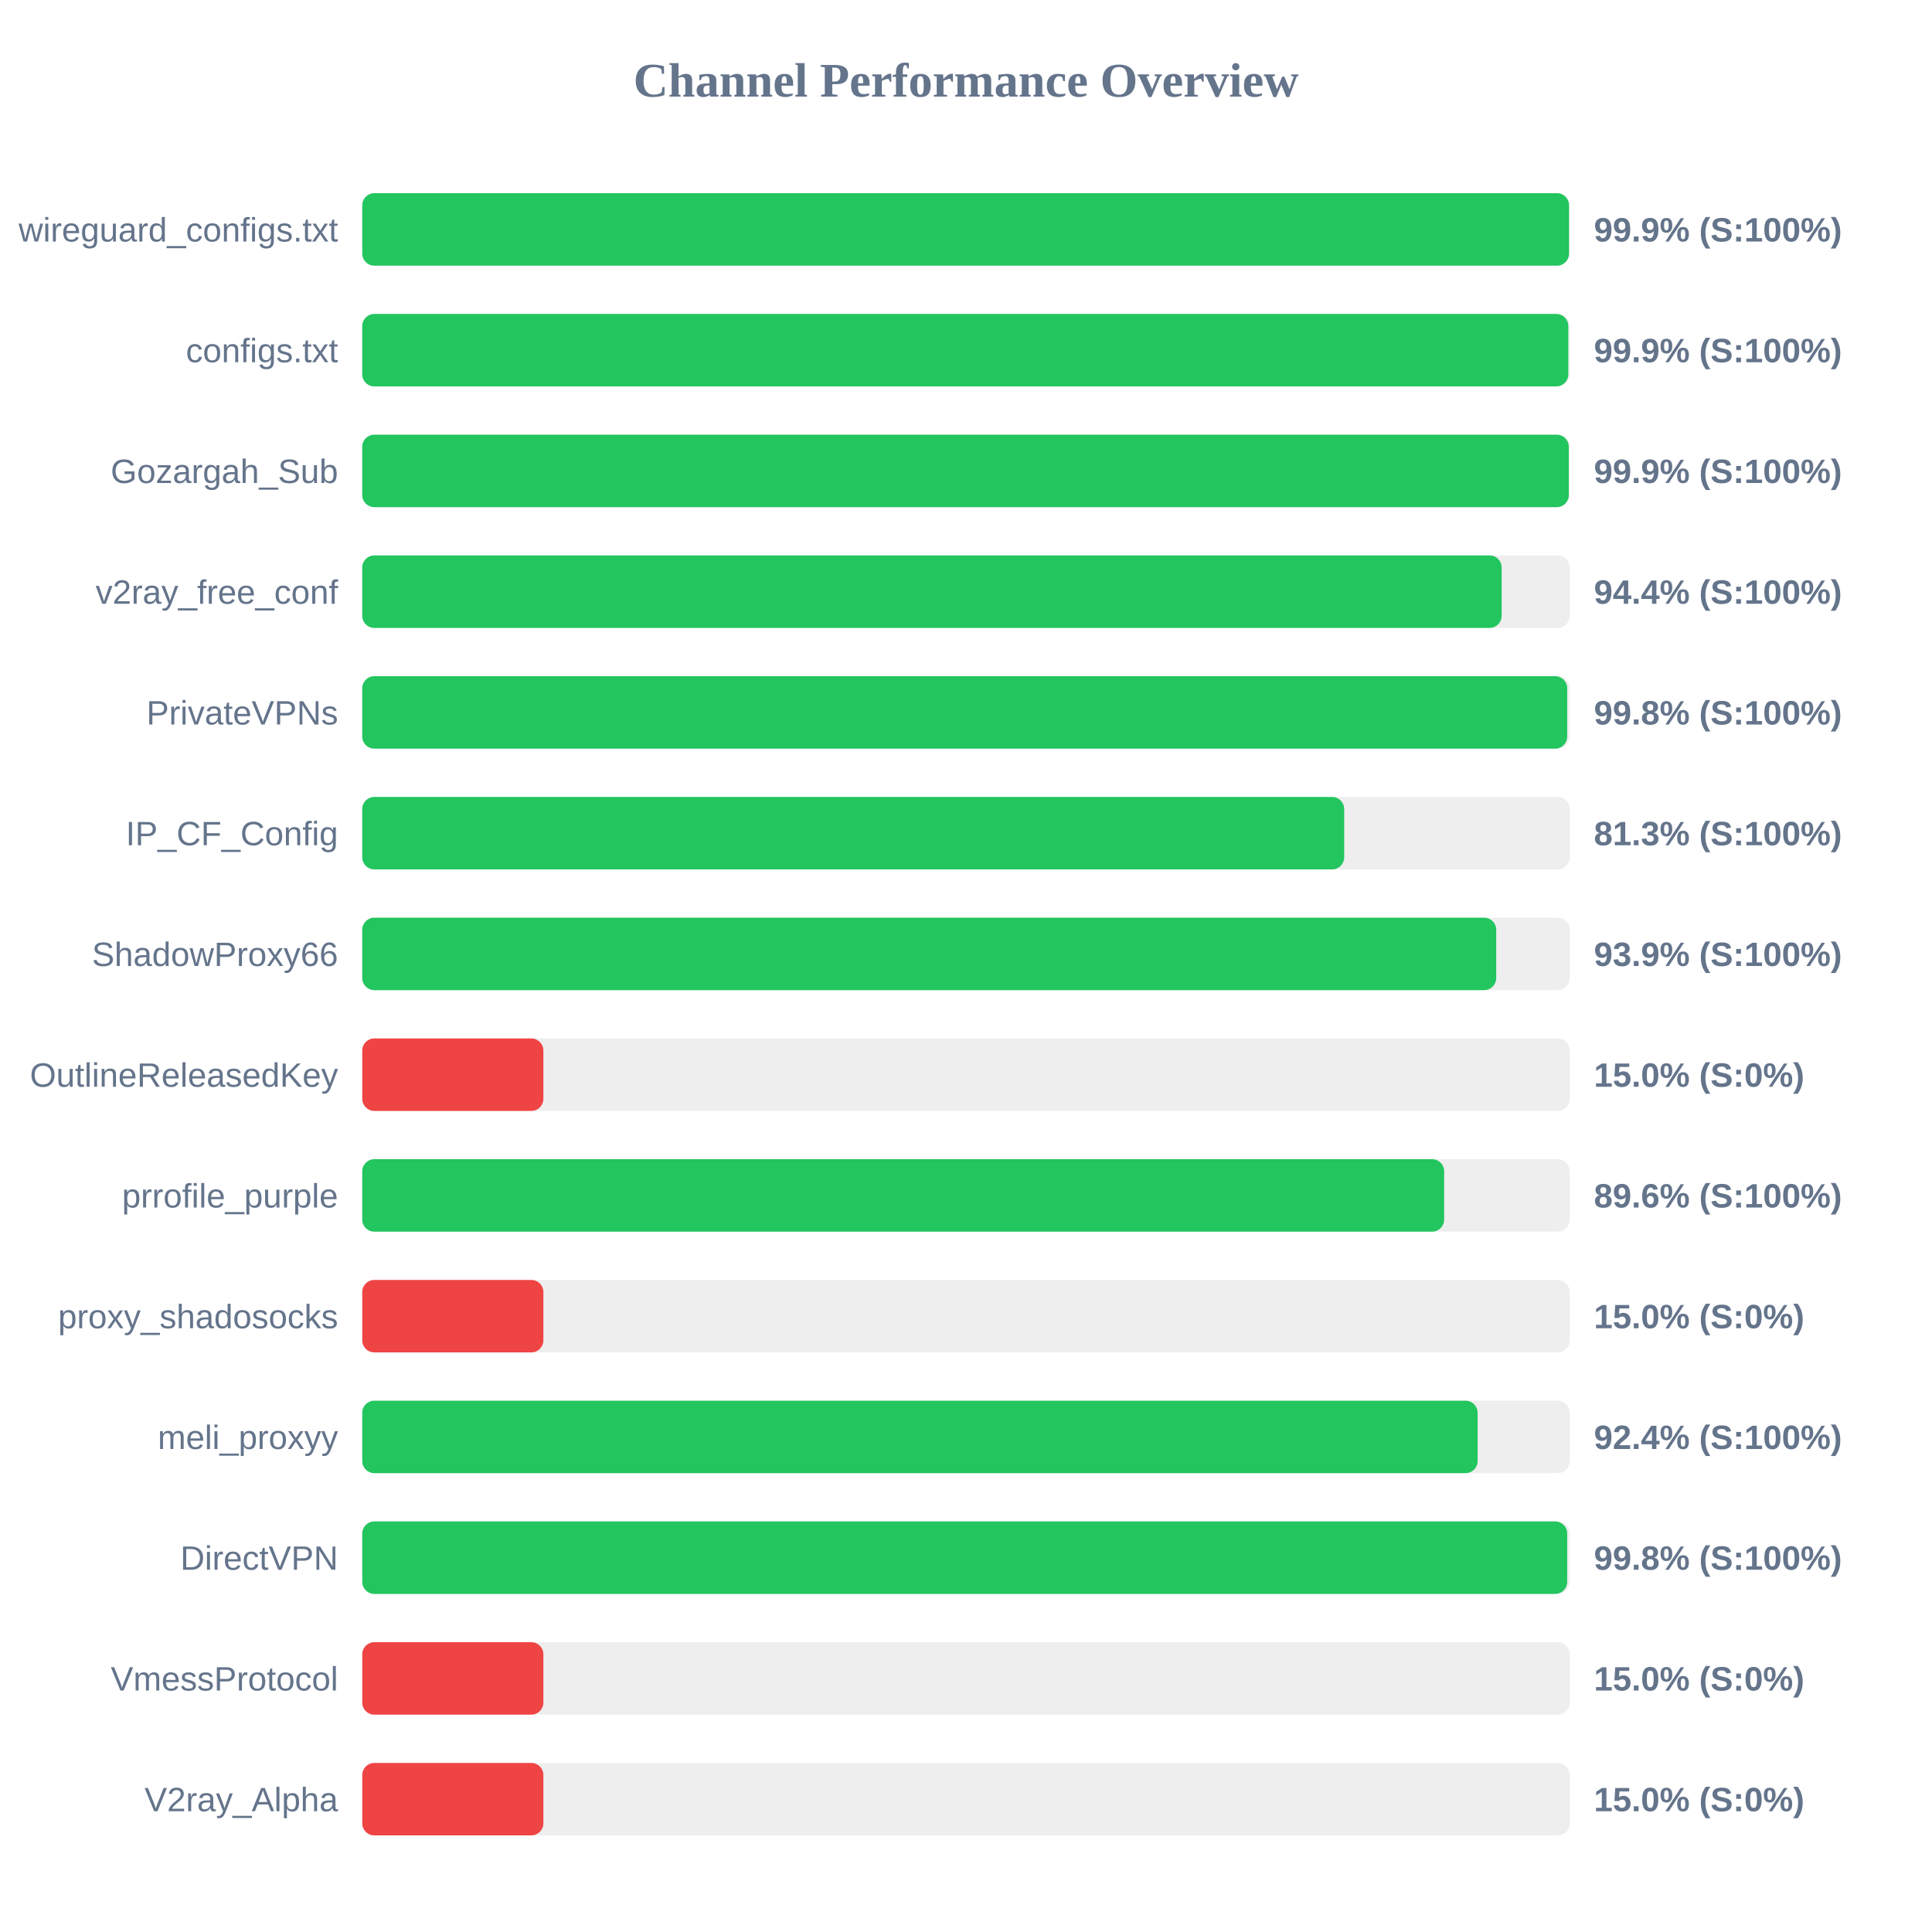
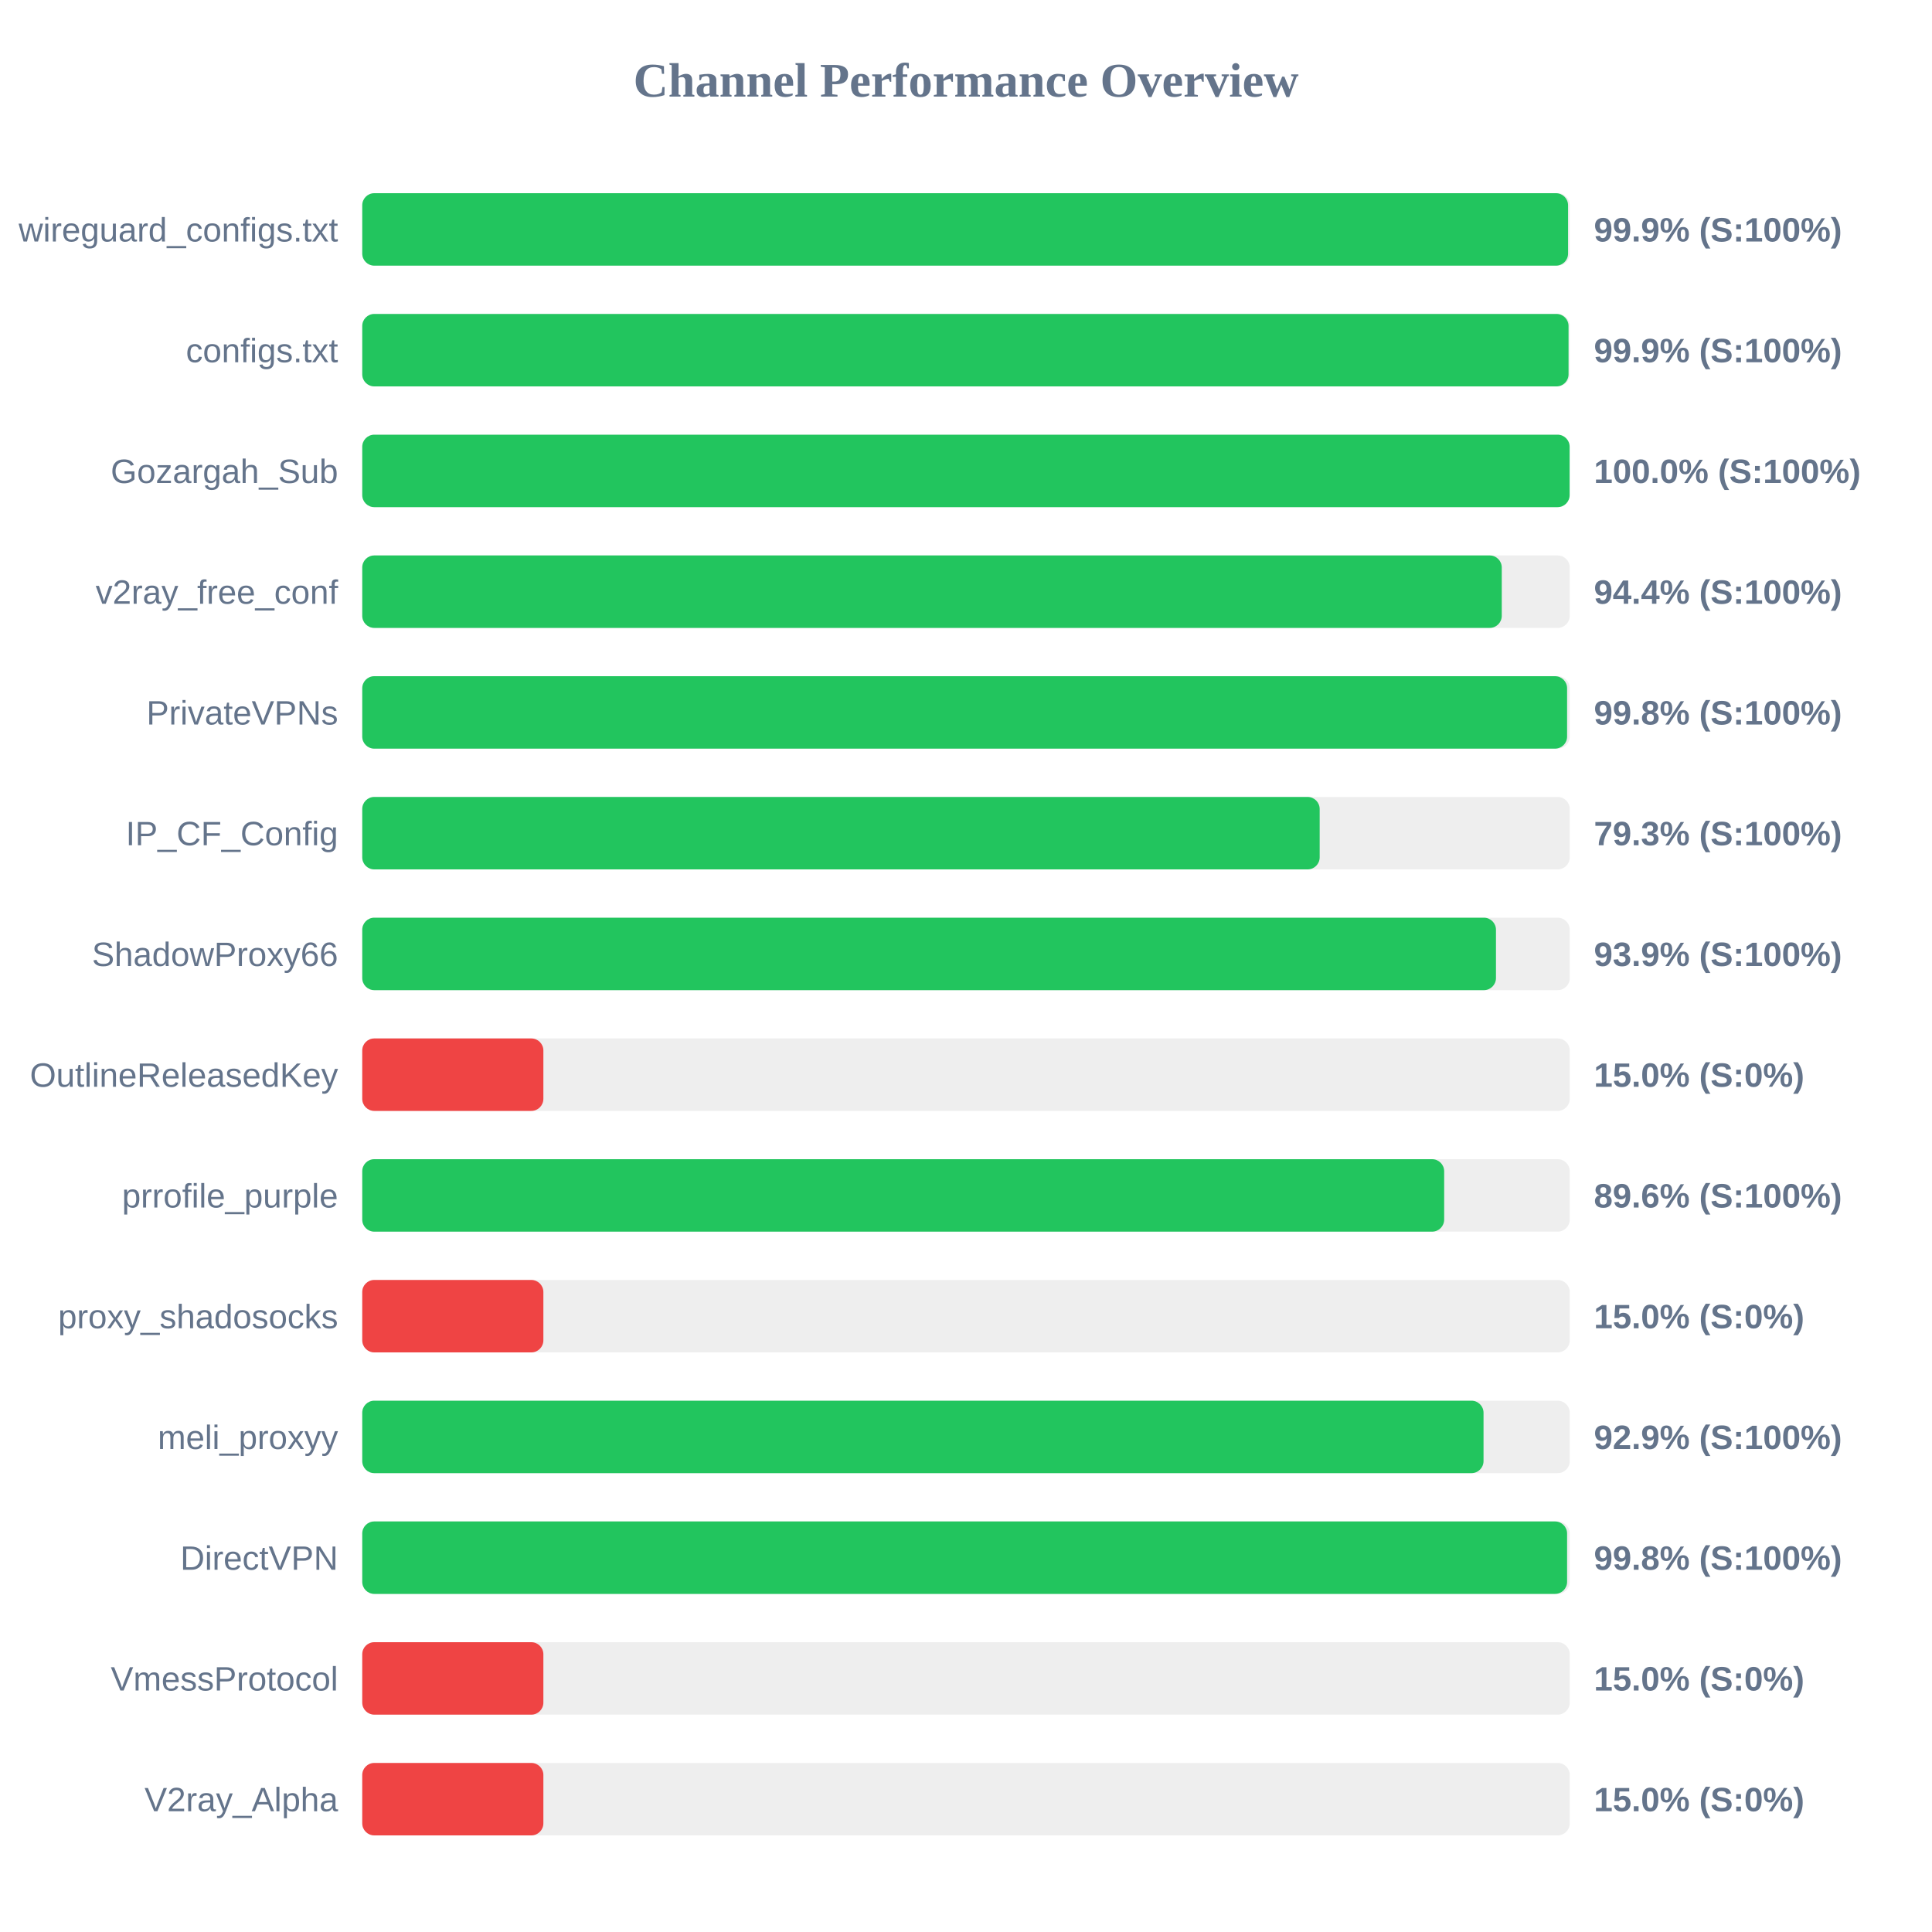
<svg xmlns="http://www.w3.org/2000/svg" width="800" height="800" version="1.1">
  <style>
        .row { font: 14px Arial; fill: #64748b; }
        .score { font: bold 14px Arial; fill: #64748b; }
    </style>
  <text x="400" y="40" text-anchor="middle" font-size="20px" font-weight="bold" fill="#64748b">Channel Performance Overview</text>
  <rect x="150" y="80" width="500" height="30" fill="#eee" rx="5" />
-   <rect x="150" y="80" width="499.7" height="30" fill="#22c55e" rx="5" />
+   <rect x="150" y="80" width="499.3" height="30" fill="#22c55e" rx="5" />
  <text x="140" y="100" text-anchor="end" class="row">wireguard_configs.txt</text>
  <text x="660" y="100" text-anchor="start" class="score">99.9% (S:100%)</text>
  <rect x="150" y="130" width="500" height="30" fill="#eee" rx="5" />
-   <rect x="150" y="130" width="499.4" height="30" fill="#22c55e" rx="5" />
+   <rect x="150" y="130" width="499.5" height="30" fill="#22c55e" rx="5" />
  <text x="140" y="150" text-anchor="end" class="row">configs.txt</text>
  <text x="660" y="150" text-anchor="start" class="score">99.9% (S:100%)</text>
  <rect x="150" y="180" width="500" height="30" fill="#eee" rx="5" />
-   <rect x="150" y="180" width="499.6" height="30" fill="#22c55e" rx="5" />
+   <rect x="150" y="180" width="499.95" height="30" fill="#22c55e" rx="5" />
  <text x="140" y="200" text-anchor="end" class="row">Gozargah_Sub</text>
-   <text x="660" y="200" text-anchor="start" class="score">99.9% (S:100%)</text>
+   <text x="660" y="200" text-anchor="start" class="score">100.0% (S:100%)</text>
  <rect x="150" y="230" width="500" height="30" fill="#eee" rx="5" />
-   <rect x="150" y="230" width="471.8" height="30" fill="#22c55e" rx="5" />
+   <rect x="150" y="230" width="471.85" height="30" fill="#22c55e" rx="5" />
  <text x="140" y="250" text-anchor="end" class="row">v2ray_free_conf</text>
  <text x="660" y="250" text-anchor="start" class="score">94.4% (S:100%)</text>
  <rect x="150" y="280" width="500" height="30" fill="#eee" rx="5" />
-   <rect x="150" y="280" width="498.95" height="30" fill="#22c55e" rx="5" />
+   <rect x="150" y="280" width="498.9" height="30" fill="#22c55e" rx="5" />
  <text x="140" y="300" text-anchor="end" class="row">PrivateVPNs</text>
  <text x="660" y="300" text-anchor="start" class="score">99.8% (S:100%)</text>
  <rect x="150" y="330" width="500" height="30" fill="#eee" rx="5" />
-   <rect x="150" y="330" width="406.6" height="30" fill="#22c55e" rx="5" />
+   <rect x="150" y="330" width="396.45" height="30" fill="#22c55e" rx="5" />
  <text x="140" y="350" text-anchor="end" class="row">IP_CF_Config</text>
-   <text x="660" y="350" text-anchor="start" class="score">81.3% (S:100%)</text>
+   <text x="660" y="350" text-anchor="start" class="score">79.3% (S:100%)</text>
  <rect x="150" y="380" width="500" height="30" fill="#eee" rx="5" />
-   <rect x="150" y="380" width="469.55" height="30" fill="#22c55e" rx="5" />
+   <rect x="150" y="380" width="469.45" height="30" fill="#22c55e" rx="5" />
  <text x="140" y="400" text-anchor="end" class="row">ShadowProxy66</text>
  <text x="660" y="400" text-anchor="start" class="score">93.9% (S:100%)</text>
  <rect x="150" y="430" width="500" height="30" fill="#eee" rx="5" />
  <rect x="150" y="430" width="75.0" height="30" fill="#ef4444" rx="5" />
  <text x="140" y="450" text-anchor="end" class="row">OutlineReleasedKey</text>
  <text x="660" y="450" text-anchor="start" class="score">15.0% (S:0%)</text>
  <rect x="150" y="480" width="500" height="30" fill="#eee" rx="5" />
  <rect x="150" y="480" width="448.0" height="30" fill="#22c55e" rx="5" />
  <text x="140" y="500" text-anchor="end" class="row">prrofile_purple</text>
  <text x="660" y="500" text-anchor="start" class="score">89.6% (S:100%)</text>
  <rect x="150" y="530" width="500" height="30" fill="#eee" rx="5" />
  <rect x="150" y="530" width="75.0" height="30" fill="#ef4444" rx="5" />
  <text x="140" y="550" text-anchor="end" class="row">proxy_shadosocks</text>
  <text x="660" y="550" text-anchor="start" class="score">15.0% (S:0%)</text>
  <rect x="150" y="580" width="500" height="30" fill="#eee" rx="5" />
-   <rect x="150" y="580" width="461.85" height="30" fill="#22c55e" rx="5" />
+   <rect x="150" y="580" width="464.3" height="30" fill="#22c55e" rx="5" />
  <text x="140" y="600" text-anchor="end" class="row">meli_proxyy</text>
-   <text x="660" y="600" text-anchor="start" class="score">92.4% (S:100%)</text>
+   <text x="660" y="600" text-anchor="start" class="score">92.9% (S:100%)</text>
  <rect x="150" y="630" width="500" height="30" fill="#eee" rx="5" />
-   <rect x="150" y="630" width="498.95" height="30" fill="#22c55e" rx="5" />
+   <rect x="150" y="630" width="498.9" height="30" fill="#22c55e" rx="5" />
  <text x="140" y="650" text-anchor="end" class="row">DirectVPN</text>
  <text x="660" y="650" text-anchor="start" class="score">99.8% (S:100%)</text>
  <rect x="150" y="680" width="500" height="30" fill="#eee" rx="5" />
  <rect x="150" y="680" width="75.0" height="30" fill="#ef4444" rx="5" />
  <text x="140" y="700" text-anchor="end" class="row">VmessProtocol</text>
  <text x="660" y="700" text-anchor="start" class="score">15.0% (S:0%)</text>
  <rect x="150" y="730" width="500" height="30" fill="#eee" rx="5" />
  <rect x="150" y="730" width="75.0" height="30" fill="#ef4444" rx="5" />
  <text x="140" y="750" text-anchor="end" class="row">V2ray_Alpha</text>
  <text x="660" y="750" text-anchor="start" class="score">15.0% (S:0%)</text>
</svg>
